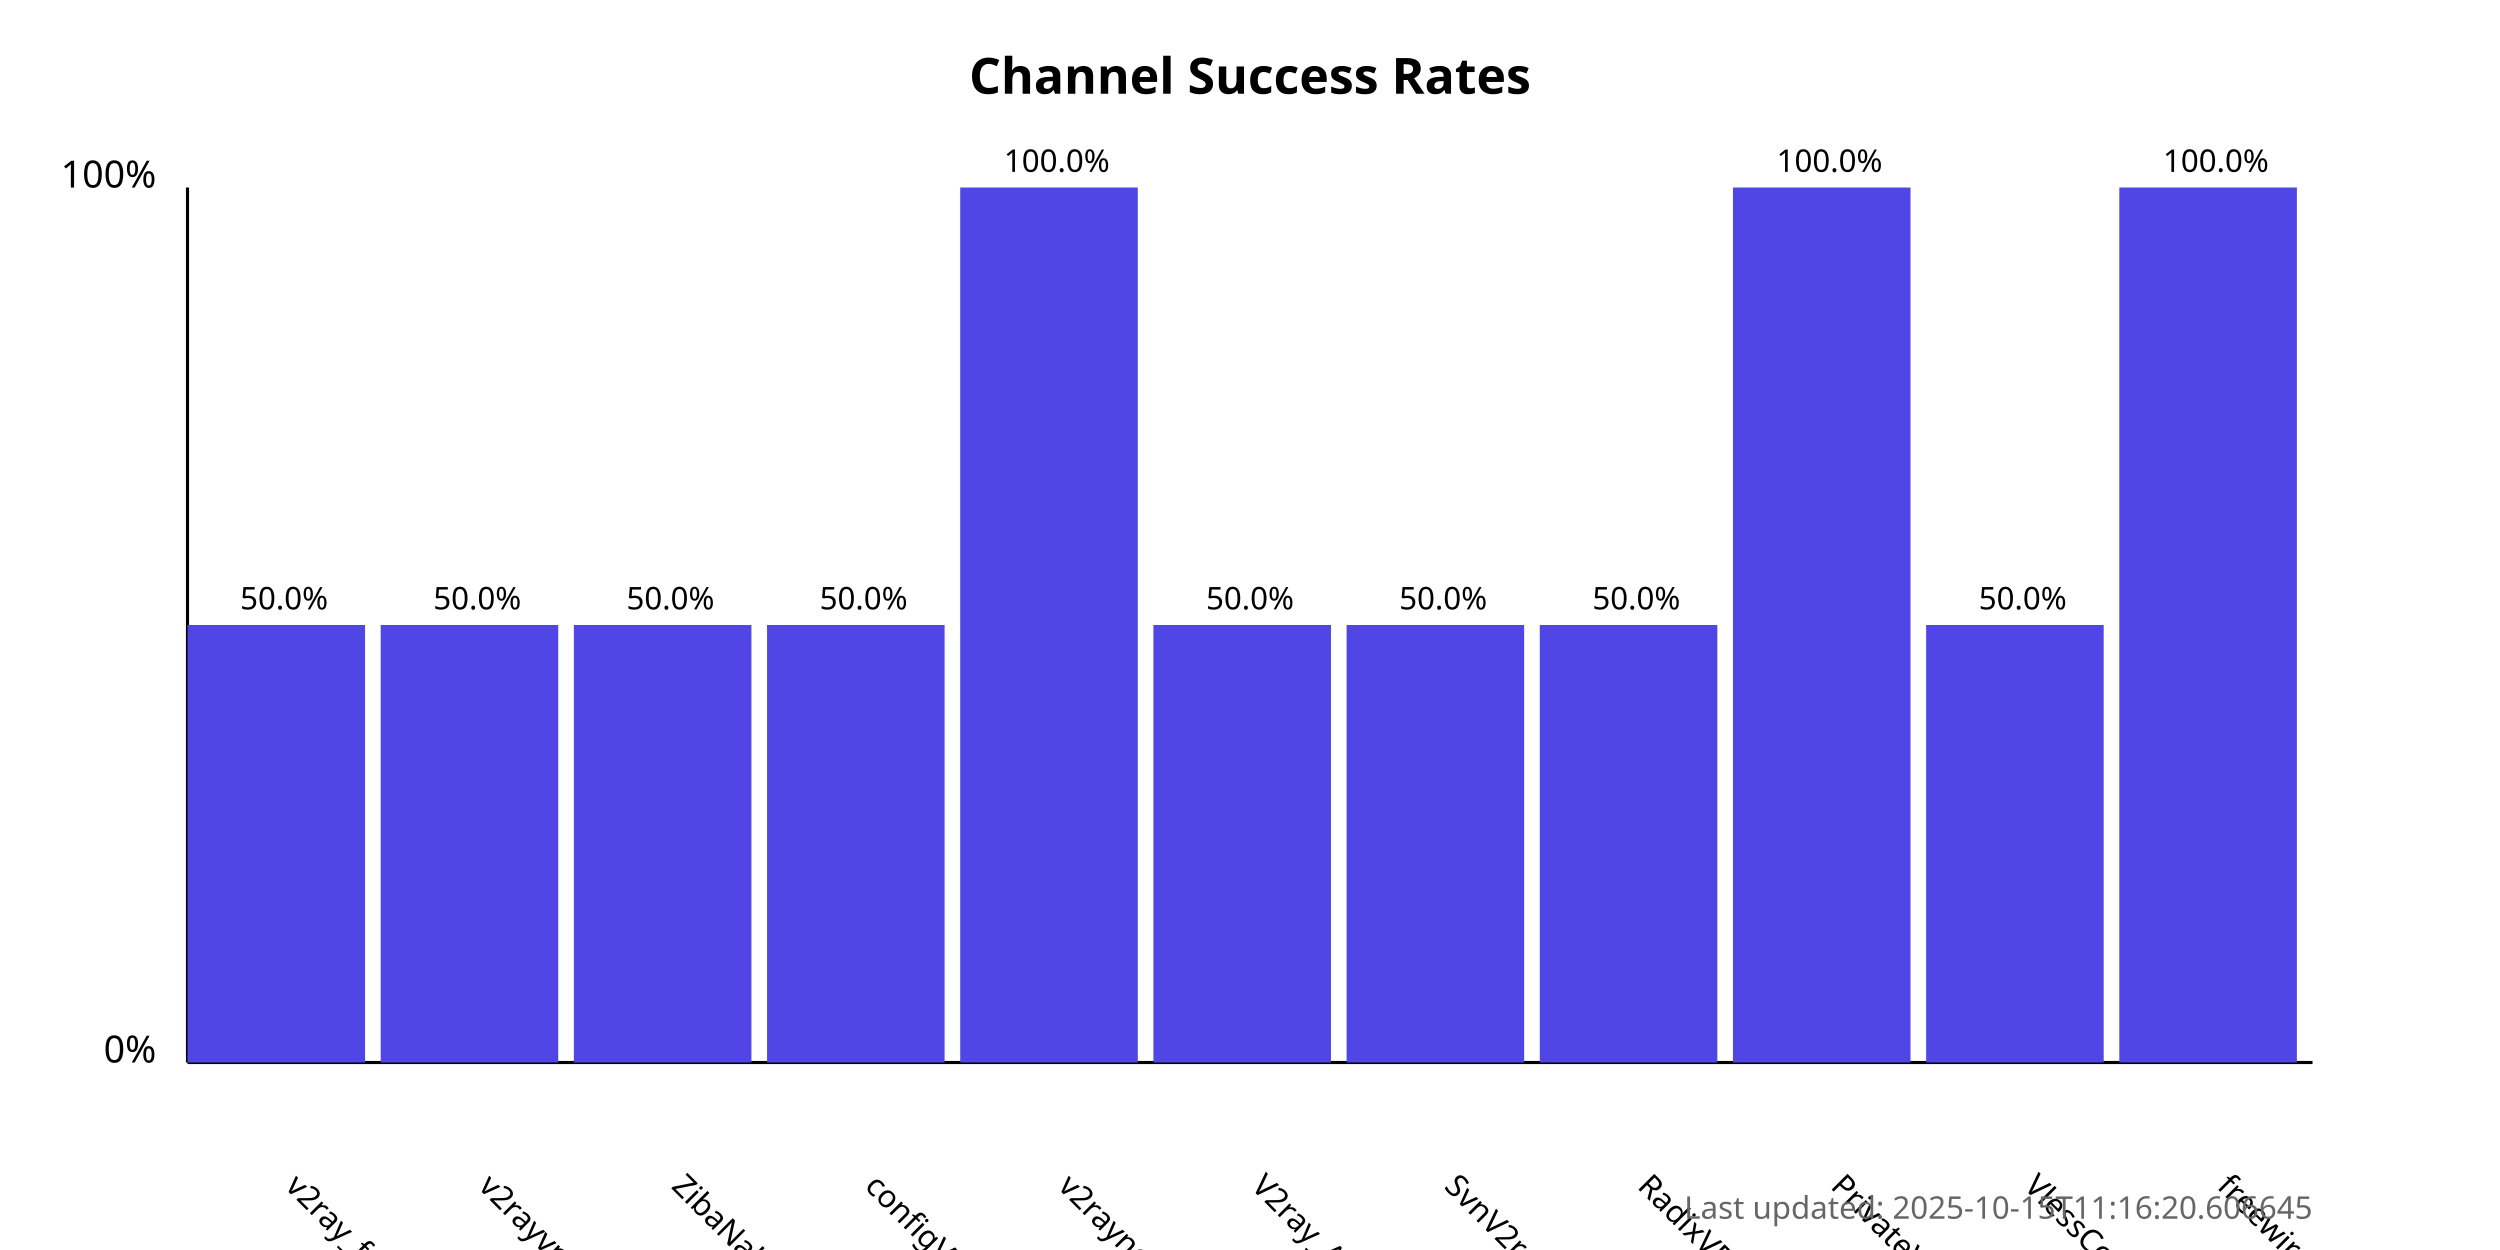
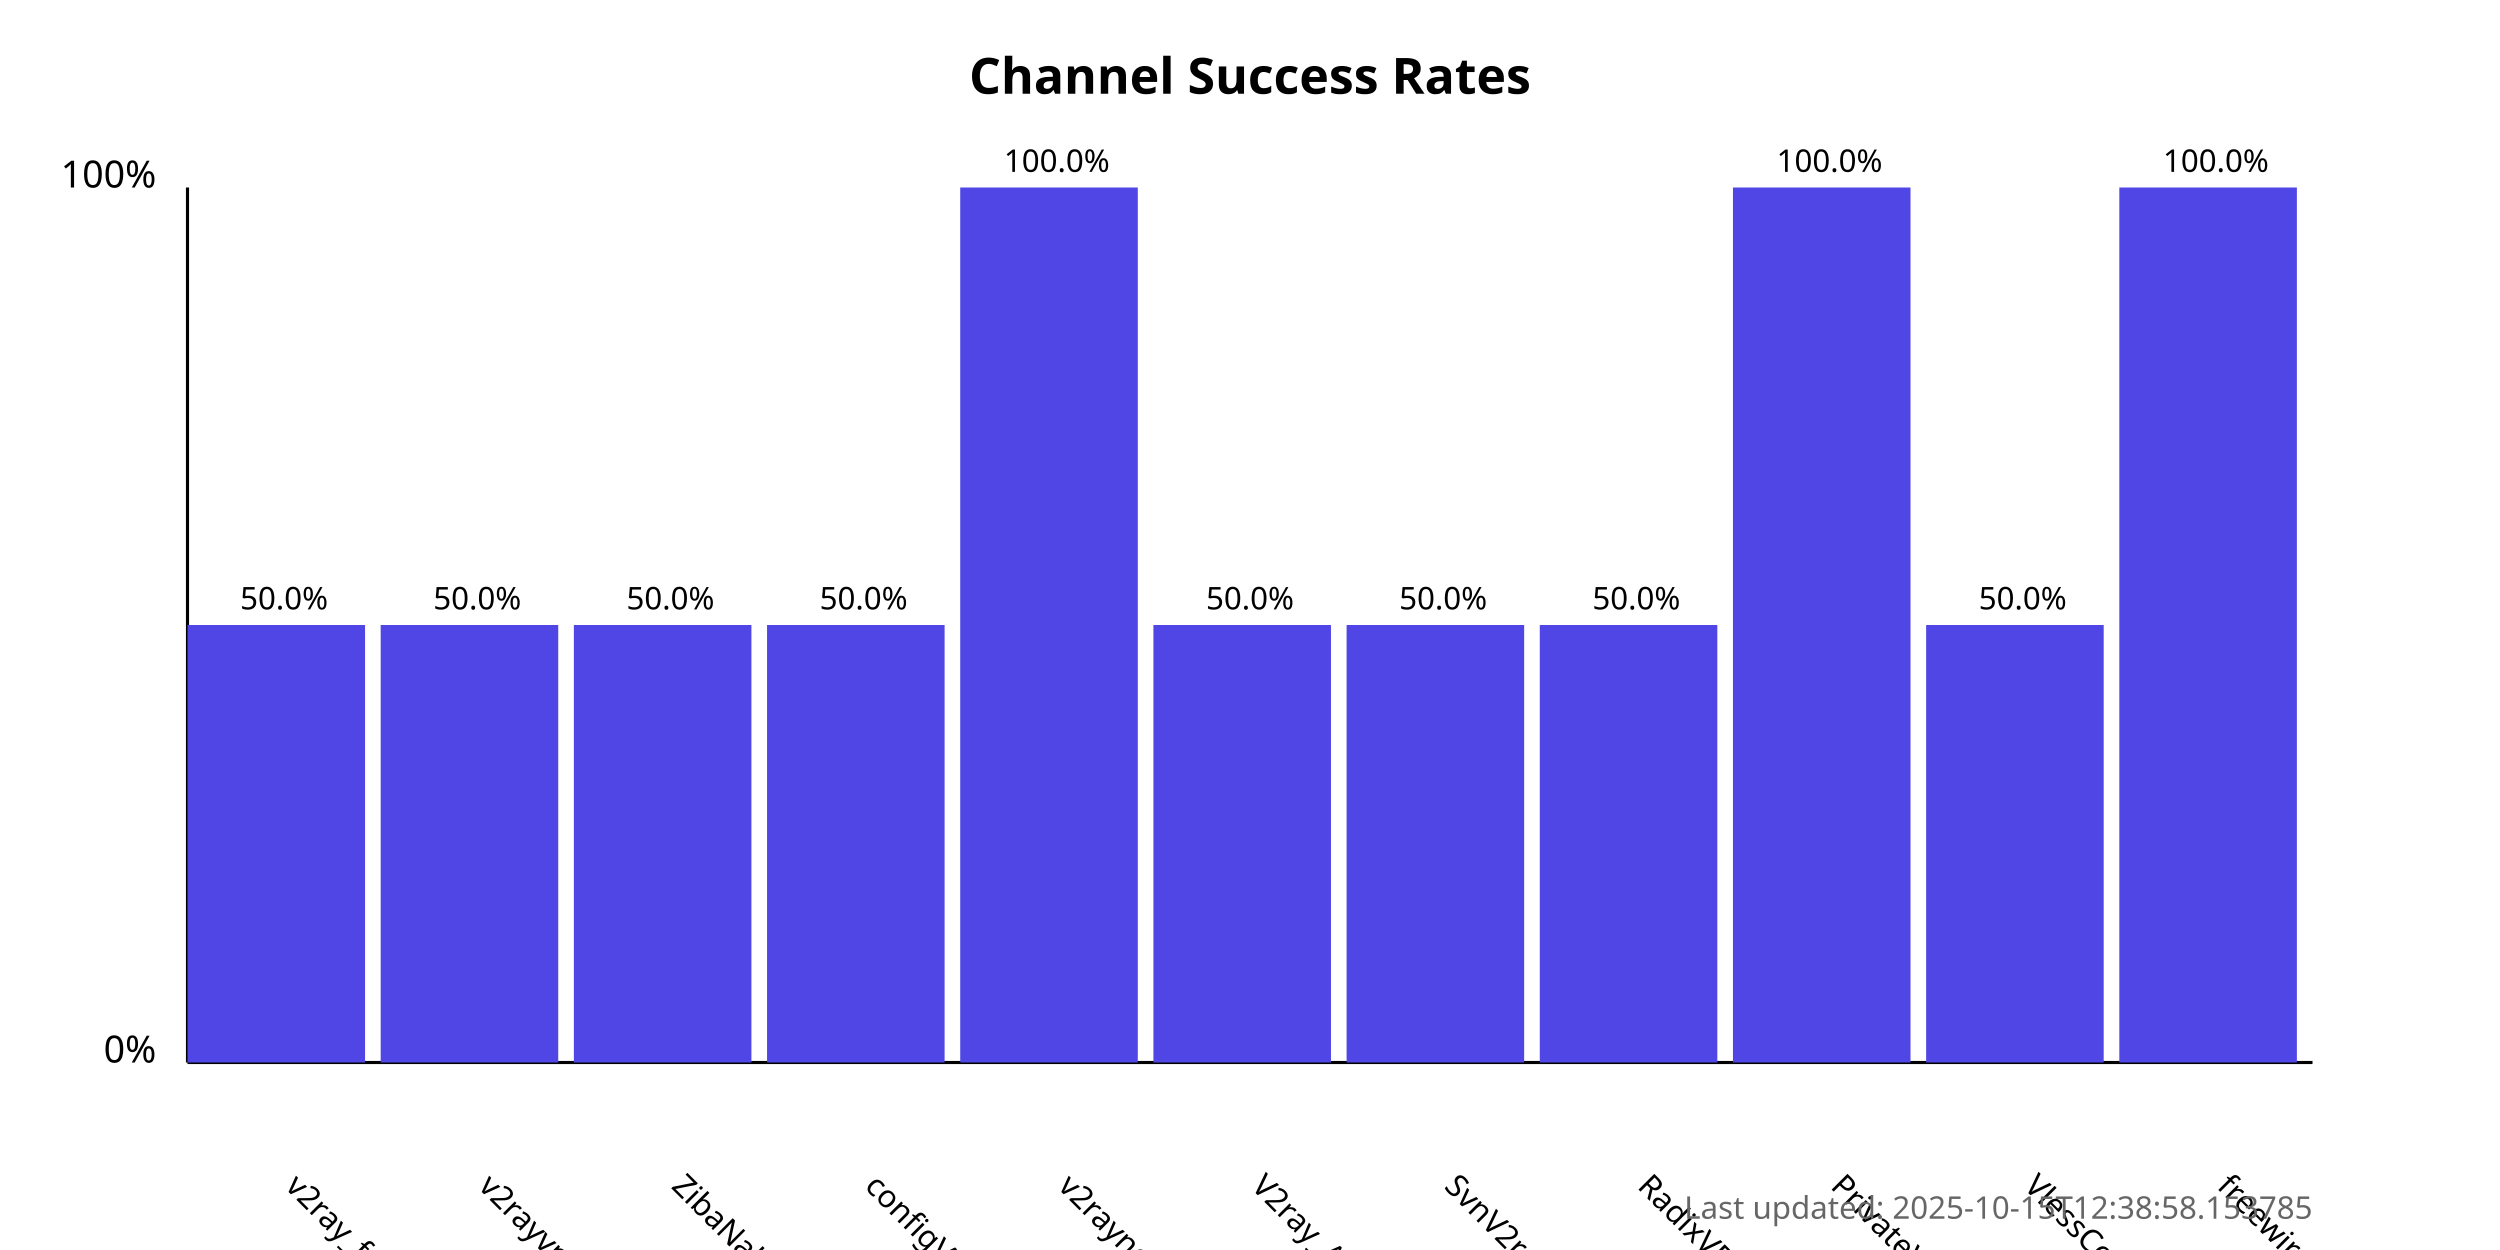
<svg xmlns="http://www.w3.org/2000/svg" width="800" height="400">
  <style>
            .chart-title { font: bold 16px sans-serif; }
            .axis-label { font: 12px sans-serif; }
            .tick-label { font: 10px sans-serif; }
            .bar { fill: #4f46e5; }
            .bar:hover { fill: #6366f1; }
            .timestamp { font: 10px sans-serif; fill: #666; }
        </style>
  <text x="400.0" y="30" text-anchor="middle" class="chart-title">
            Channel Success Rates
        </text>
  <line x1="60" y1="340" x2="60" y2="60" stroke="black" stroke-width="1" />
  <line x1="60" y1="340" x2="740" y2="340" stroke="black" stroke-width="1" />
  <text x="50" y="340" text-anchor="end" class="axis-label">0%</text>
  <text x="50" y="60" text-anchor="end" class="axis-label">100%</text>
  <g>
    <rect x="60" y="200.0" width="56.818" height="140.0" class="bar" />
    <text x="90.909" y="380" transform="rotate(45, 90.90909, 380)" text-anchor="start" class="tick-label">
                v2ray_free_conf
            </text>
    <text x="90.909" y="195.0" text-anchor="middle" class="tick-label">
                50.0%
            </text>
  </g>
  <g>
    <rect x="121.818" y="200.0" width="56.818" height="140.0" class="bar" />
    <text x="152.727" y="380" transform="rotate(45, 152.7273, 380)" text-anchor="start" class="tick-label">
                v2rayvpno
            </text>
    <text x="152.727" y="195.0" text-anchor="middle" class="tick-label">
                50.0%
            </text>
  </g>
  <g>
    <rect x="183.636" y="200.0" width="56.818" height="140.0" class="bar" />
    <text x="214.545" y="380" transform="rotate(45, 214.5455, 380)" text-anchor="start" class="tick-label">
                ZibaNabz
            </text>
    <text x="214.545" y="195.0" text-anchor="middle" class="tick-label">
                50.0%
            </text>
  </g>
  <g>
    <rect x="245.455" y="200.0" width="56.818" height="140.0" class="bar" />
    <text x="276.364" y="380" transform="rotate(45, 276.3636, 380)" text-anchor="start" class="tick-label">
                configV2rayForFree
            </text>
    <text x="276.364" y="195.0" text-anchor="middle" class="tick-label">
                50.0%
            </text>
  </g>
  <g>
    <rect x="307.273" y="60.0" width="56.818" height="280.0" class="bar" />
    <text x="338.182" y="380" transform="rotate(45, 338.1818, 380)" text-anchor="start" class="tick-label">
                v2rayngvpn
            </text>
    <text x="338.182" y="55.0" text-anchor="middle" class="tick-label">
                100.0%
            </text>
  </g>
  <g>
    <rect x="369.091" y="200.0" width="56.818" height="140.0" class="bar" />
    <text x="400.0" y="380" transform="rotate(45, 400.0, 380)" text-anchor="start" class="tick-label">
                V2ray_Alpha
            </text>
    <text x="400.0" y="195.0" text-anchor="middle" class="tick-label">
                50.0%
            </text>
  </g>
  <g>
    <rect x="430.909" y="200.0" width="56.818" height="140.0" class="bar" />
    <text x="461.818" y="380" transform="rotate(45, 461.8182, 380)" text-anchor="start" class="tick-label">
                SvnV2ray
            </text>
    <text x="461.818" y="195.0" text-anchor="middle" class="tick-label">
                50.0%
            </text>
  </g>
  <g>
    <rect x="492.727" y="200.0" width="56.818" height="140.0" class="bar" />
    <text x="523.636" y="380" transform="rotate(45, 523.6364, 380)" text-anchor="start" class="tick-label">
                RadixVPN
            </text>
    <text x="523.636" y="195.0" text-anchor="middle" class="tick-label">
                50.0%
            </text>
  </g>
  <g>
    <rect x="554.545" y="60.0" width="56.818" height="280.0" class="bar" />
    <text x="585.455" y="380" transform="rotate(45, 585.4545, 380)" text-anchor="start" class="tick-label">
                PrivateVPNs
            </text>
    <text x="585.455" y="55.0" text-anchor="middle" class="tick-label">
                100.0%
            </text>
  </g>
  <g>
    <rect x="616.364" y="200.0" width="56.818" height="140.0" class="bar" />
    <text x="647.273" y="380" transform="rotate(45, 647.2727, 380)" text-anchor="start" class="tick-label">
                VlessConfig
            </text>
    <text x="647.273" y="195.0" text-anchor="middle" class="tick-label">
                50.0%
            </text>
  </g>
  <g>
    <rect x="678.182" y="60.0" width="56.818" height="280.0" class="bar" />
    <text x="709.091" y="380" transform="rotate(45, 709.0909, 380)" text-anchor="start" class="tick-label">
                freewireguard
            </text>
    <text x="709.091" y="55.0" text-anchor="middle" class="tick-label">
                100.0%
            </text>
  </g>
  <text x="740" y="390" text-anchor="end" class="timestamp">
-             Last updated: 2025-10-15T11:16:20.606645
+             Last updated: 2025-10-15T12:38:58.153785
        </text>
</svg>
